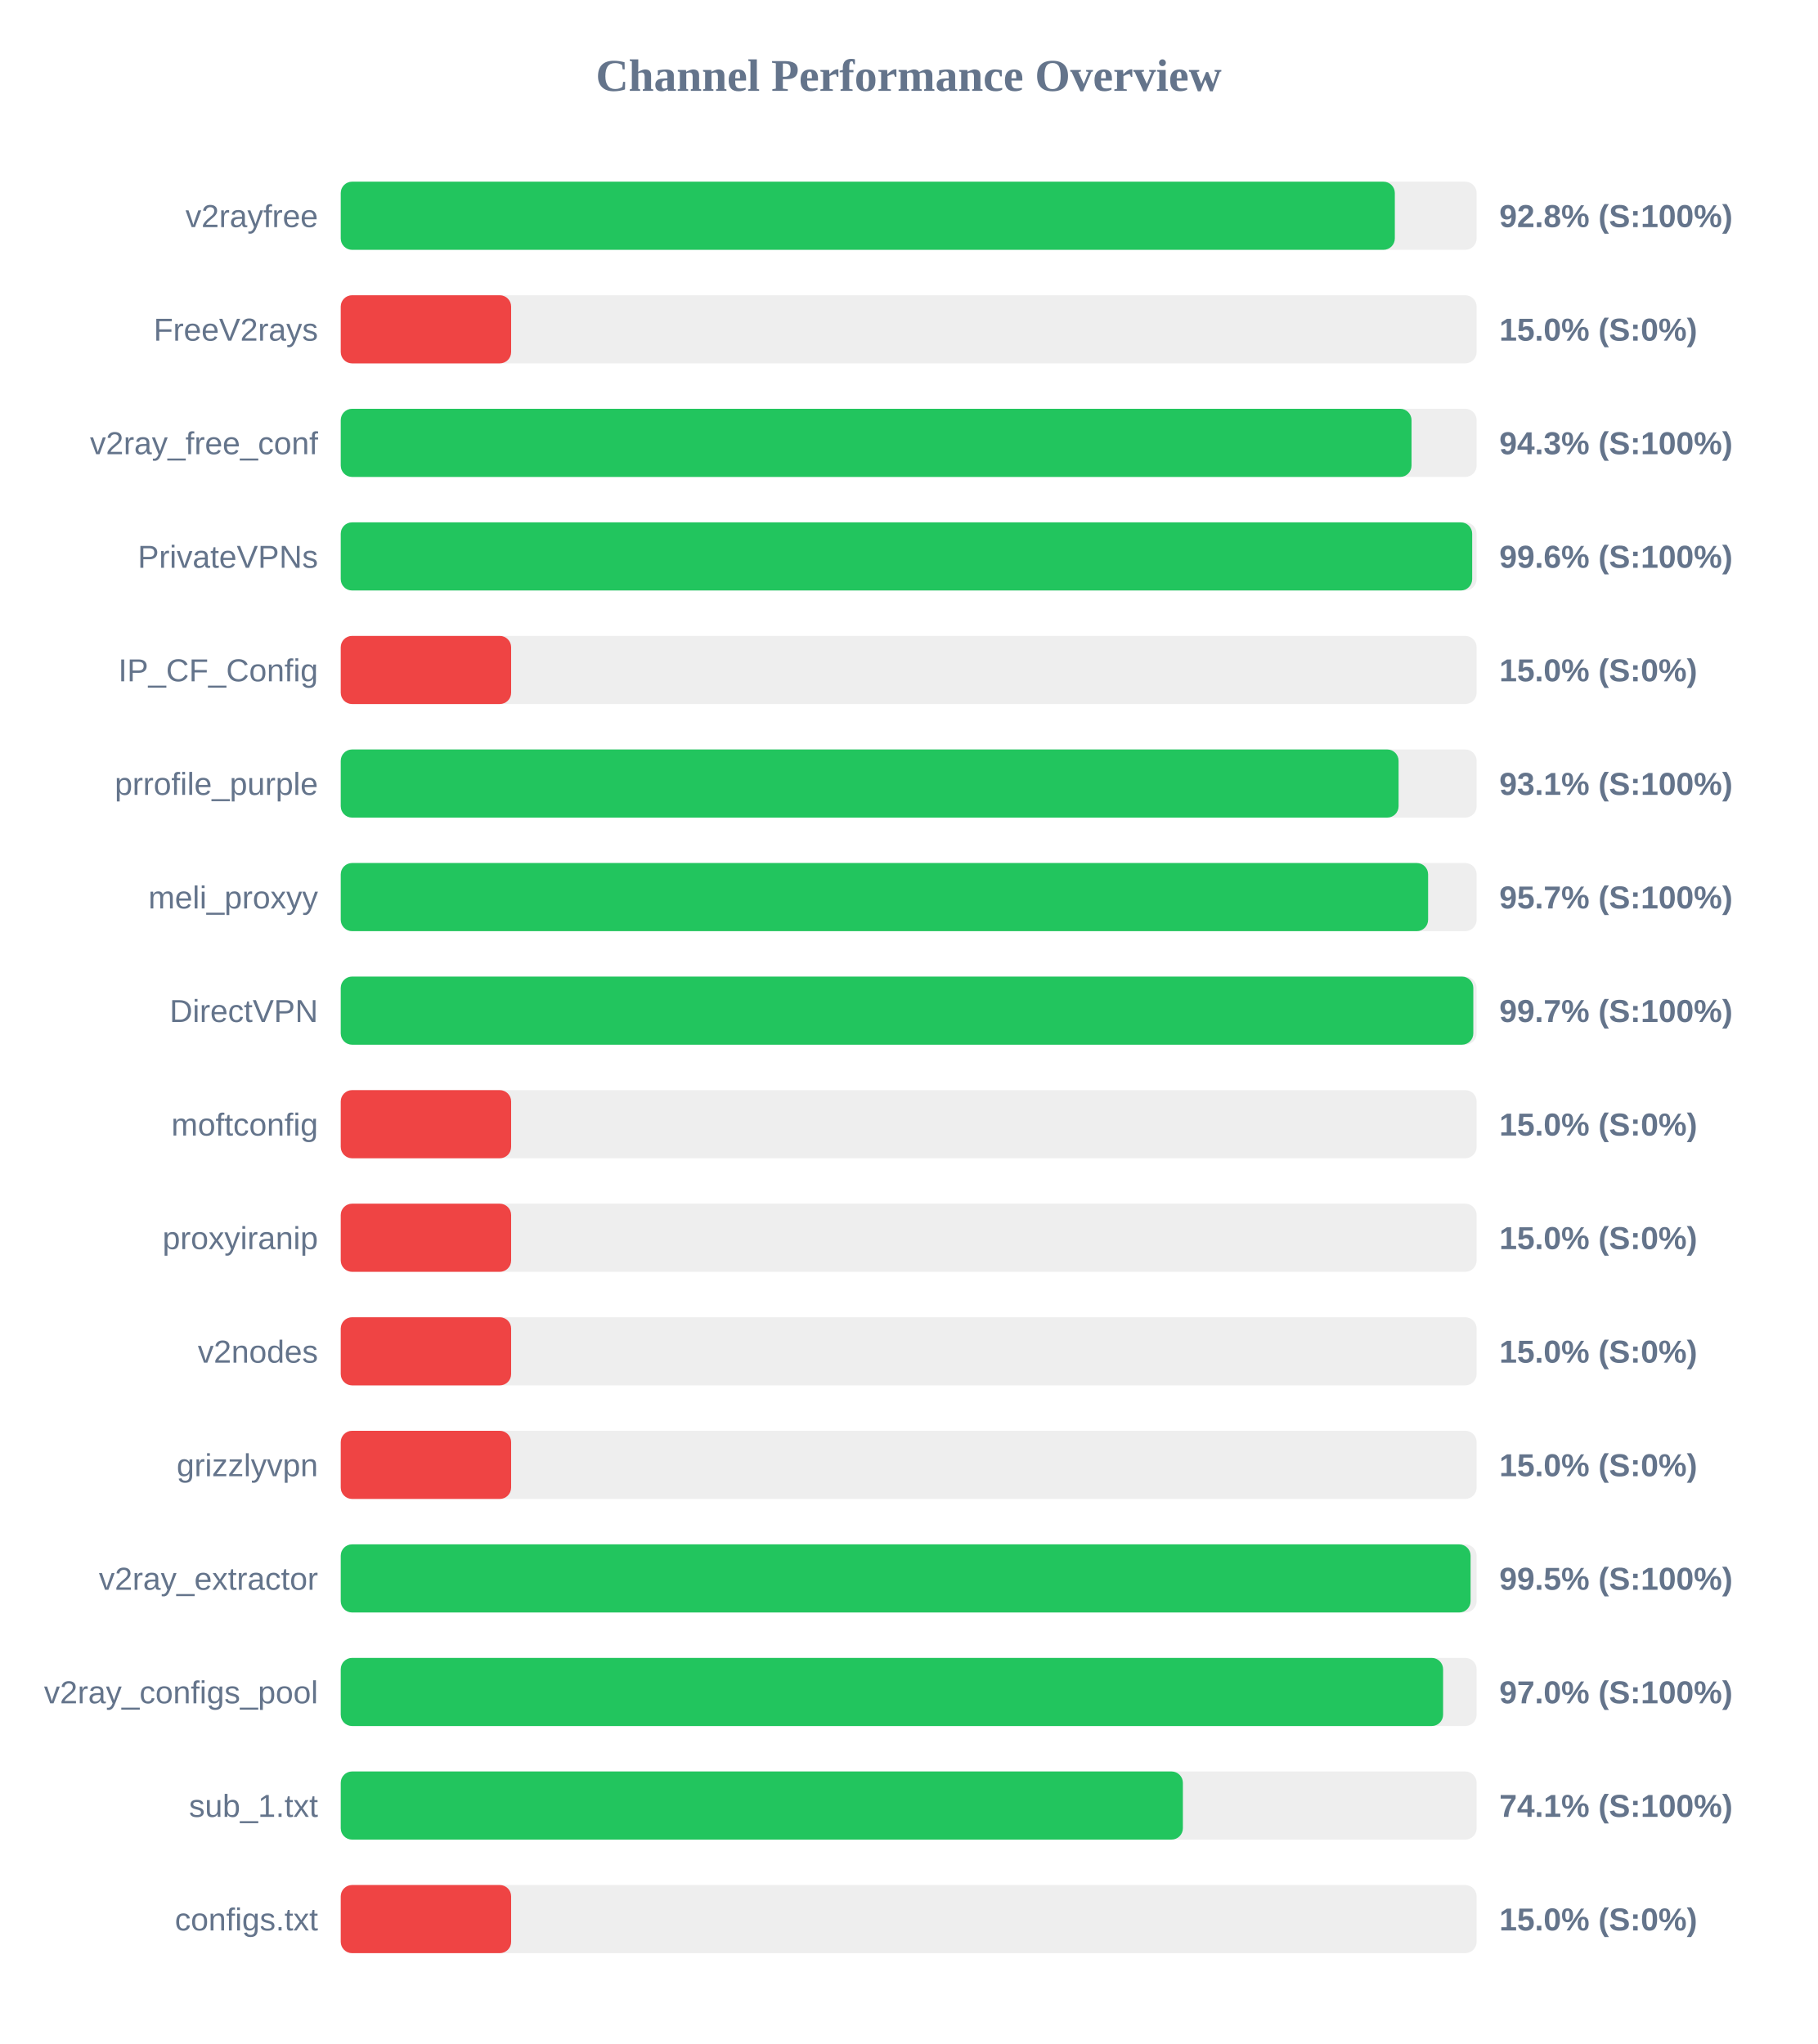
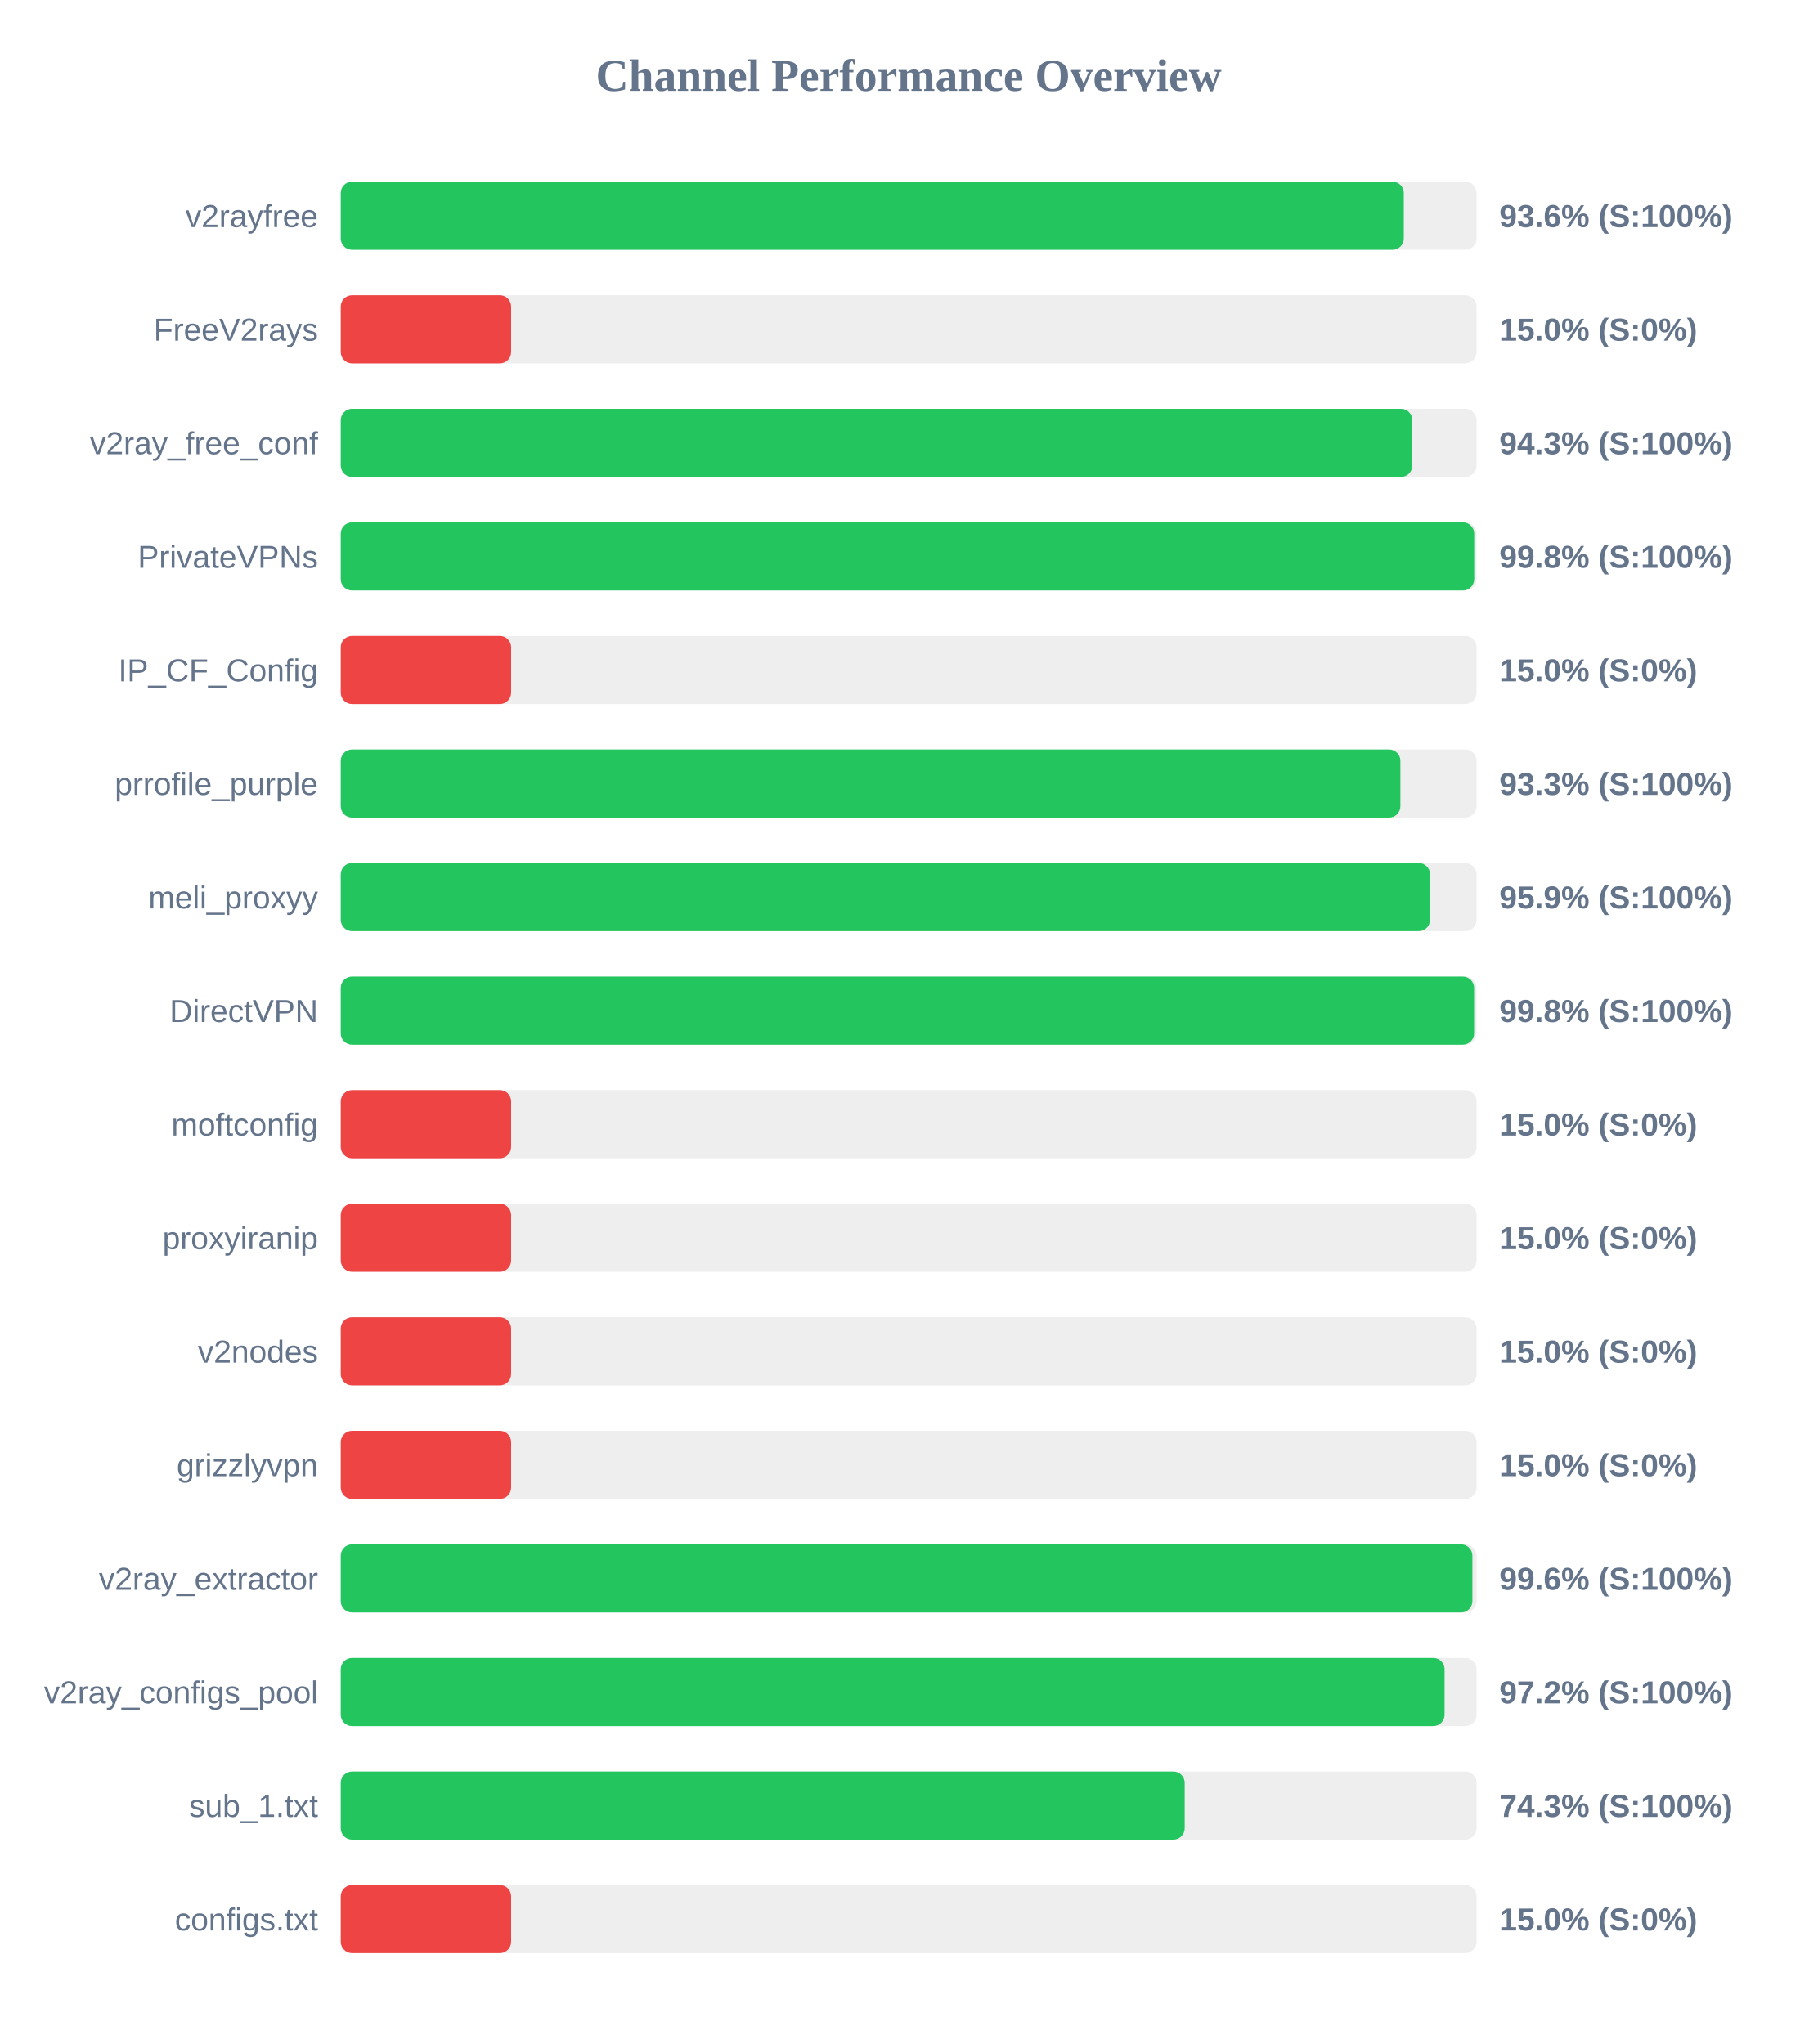
<svg xmlns="http://www.w3.org/2000/svg" width="800" height="900" version="1.1">
  <style>
        .row { font: 14px Arial; fill: #64748b; }
        .score { font: bold 14px Arial; fill: #64748b; }
    </style>
  <text x="400" y="40" text-anchor="middle" font-size="20px" font-weight="bold" fill="#64748b">Channel Performance Overview</text>
  <rect x="150" y="80" width="500" height="30" fill="#eee" rx="5" />
-   <rect x="150" y="80" width="464.0" height="30" fill="#22c55e" rx="5" />
+   <rect x="150" y="80" width="467.95" height="30" fill="#22c55e" rx="5" />
  <text x="140" y="100" text-anchor="end" class="row">v2rayfree</text>
-   <text x="660" y="100" text-anchor="start" class="score">92.8% (S:100%)</text>
+   <text x="660" y="100" text-anchor="start" class="score">93.6% (S:100%)</text>
  <rect x="150" y="130" width="500" height="30" fill="#eee" rx="5" />
  <rect x="150" y="130" width="75.0" height="30" fill="#ef4444" rx="5" />
  <text x="140" y="150" text-anchor="end" class="row">FreeV2rays</text>
  <text x="660" y="150" text-anchor="start" class="score">15.0% (S:0%)</text>
  <rect x="150" y="180" width="500" height="30" fill="#eee" rx="5" />
-   <rect x="150" y="180" width="471.35" height="30" fill="#22c55e" rx="5" />
+   <rect x="150" y="180" width="471.7" height="30" fill="#22c55e" rx="5" />
  <text x="140" y="200" text-anchor="end" class="row">v2ray_free_conf</text>
  <text x="660" y="200" text-anchor="start" class="score">94.3% (S:100%)</text>
  <rect x="150" y="230" width="500" height="30" fill="#eee" rx="5" />
-   <rect x="150" y="230" width="498.05" height="30" fill="#22c55e" rx="5" />
+   <rect x="150" y="230" width="498.95" height="30" fill="#22c55e" rx="5" />
  <text x="140" y="250" text-anchor="end" class="row">PrivateVPNs</text>
-   <text x="660" y="250" text-anchor="start" class="score">99.6% (S:100%)</text>
+   <text x="660" y="250" text-anchor="start" class="score">99.8% (S:100%)</text>
  <rect x="150" y="280" width="500" height="30" fill="#eee" rx="5" />
  <rect x="150" y="280" width="75.0" height="30" fill="#ef4444" rx="5" />
  <text x="140" y="300" text-anchor="end" class="row">IP_CF_Config</text>
  <text x="660" y="300" text-anchor="start" class="score">15.0% (S:0%)</text>
  <rect x="150" y="330" width="500" height="30" fill="#eee" rx="5" />
-   <rect x="150" y="330" width="465.65" height="30" fill="#22c55e" rx="5" />
+   <rect x="150" y="330" width="466.45" height="30" fill="#22c55e" rx="5" />
  <text x="140" y="350" text-anchor="end" class="row">prrofile_purple</text>
-   <text x="660" y="350" text-anchor="start" class="score">93.1% (S:100%)</text>
+   <text x="660" y="350" text-anchor="start" class="score">93.3% (S:100%)</text>
  <rect x="150" y="380" width="500" height="30" fill="#eee" rx="5" />
-   <rect x="150" y="380" width="478.65" height="30" fill="#22c55e" rx="5" />
+   <rect x="150" y="380" width="479.5" height="30" fill="#22c55e" rx="5" />
  <text x="140" y="400" text-anchor="end" class="row">meli_proxyy</text>
-   <text x="660" y="400" text-anchor="start" class="score">95.7% (S:100%)</text>
+   <text x="660" y="400" text-anchor="start" class="score">95.9% (S:100%)</text>
  <rect x="150" y="430" width="500" height="30" fill="#eee" rx="5" />
-   <rect x="150" y="430" width="498.55" height="30" fill="#22c55e" rx="5" />
+   <rect x="150" y="430" width="498.9" height="30" fill="#22c55e" rx="5" />
  <text x="140" y="450" text-anchor="end" class="row">DirectVPN</text>
-   <text x="660" y="450" text-anchor="start" class="score">99.7% (S:100%)</text>
+   <text x="660" y="450" text-anchor="start" class="score">99.8% (S:100%)</text>
  <rect x="150" y="480" width="500" height="30" fill="#eee" rx="5" />
  <rect x="150" y="480" width="75.0" height="30" fill="#ef4444" rx="5" />
  <text x="140" y="500" text-anchor="end" class="row">moftconfig</text>
  <text x="660" y="500" text-anchor="start" class="score">15.0% (S:0%)</text>
  <rect x="150" y="530" width="500" height="30" fill="#eee" rx="5" />
  <rect x="150" y="530" width="75.0" height="30" fill="#ef4444" rx="5" />
  <text x="140" y="550" text-anchor="end" class="row">proxyiranip</text>
  <text x="660" y="550" text-anchor="start" class="score">15.0% (S:0%)</text>
  <rect x="150" y="580" width="500" height="30" fill="#eee" rx="5" />
  <rect x="150" y="580" width="75.0" height="30" fill="#ef4444" rx="5" />
  <text x="140" y="600" text-anchor="end" class="row">v2nodes</text>
  <text x="660" y="600" text-anchor="start" class="score">15.0% (S:0%)</text>
  <rect x="150" y="630" width="500" height="30" fill="#eee" rx="5" />
  <rect x="150" y="630" width="75.0" height="30" fill="#ef4444" rx="5" />
  <text x="140" y="650" text-anchor="end" class="row">grizzlyvpn</text>
  <text x="660" y="650" text-anchor="start" class="score">15.0% (S:0%)</text>
  <rect x="150" y="680" width="500" height="30" fill="#eee" rx="5" />
-   <rect x="150" y="680" width="497.35" height="30" fill="#22c55e" rx="5" />
+   <rect x="150" y="680" width="498.15" height="30" fill="#22c55e" rx="5" />
  <text x="140" y="700" text-anchor="end" class="row">v2ray_extractor</text>
-   <text x="660" y="700" text-anchor="start" class="score">99.5% (S:100%)</text>
+   <text x="660" y="700" text-anchor="start" class="score">99.6% (S:100%)</text>
  <rect x="150" y="730" width="500" height="30" fill="#eee" rx="5" />
-   <rect x="150" y="730" width="485.25" height="30" fill="#22c55e" rx="5" />
+   <rect x="150" y="730" width="485.9" height="30" fill="#22c55e" rx="5" />
  <text x="140" y="750" text-anchor="end" class="row">v2ray_configs_pool</text>
-   <text x="660" y="750" text-anchor="start" class="score">97.0% (S:100%)</text>
+   <text x="660" y="750" text-anchor="start" class="score">97.2% (S:100%)</text>
  <rect x="150" y="780" width="500" height="30" fill="#eee" rx="5" />
-   <rect x="150" y="780" width="370.7" height="30" fill="#22c55e" rx="5" />
+   <rect x="150" y="780" width="371.5" height="30" fill="#22c55e" rx="5" />
  <text x="140" y="800" text-anchor="end" class="row">sub_1.txt</text>
-   <text x="660" y="800" text-anchor="start" class="score">74.1% (S:100%)</text>
+   <text x="660" y="800" text-anchor="start" class="score">74.3% (S:100%)</text>
  <rect x="150" y="830" width="500" height="30" fill="#eee" rx="5" />
  <rect x="150" y="830" width="75.0" height="30" fill="#ef4444" rx="5" />
  <text x="140" y="850" text-anchor="end" class="row">configs.txt</text>
  <text x="660" y="850" text-anchor="start" class="score">15.0% (S:0%)</text>
</svg>
